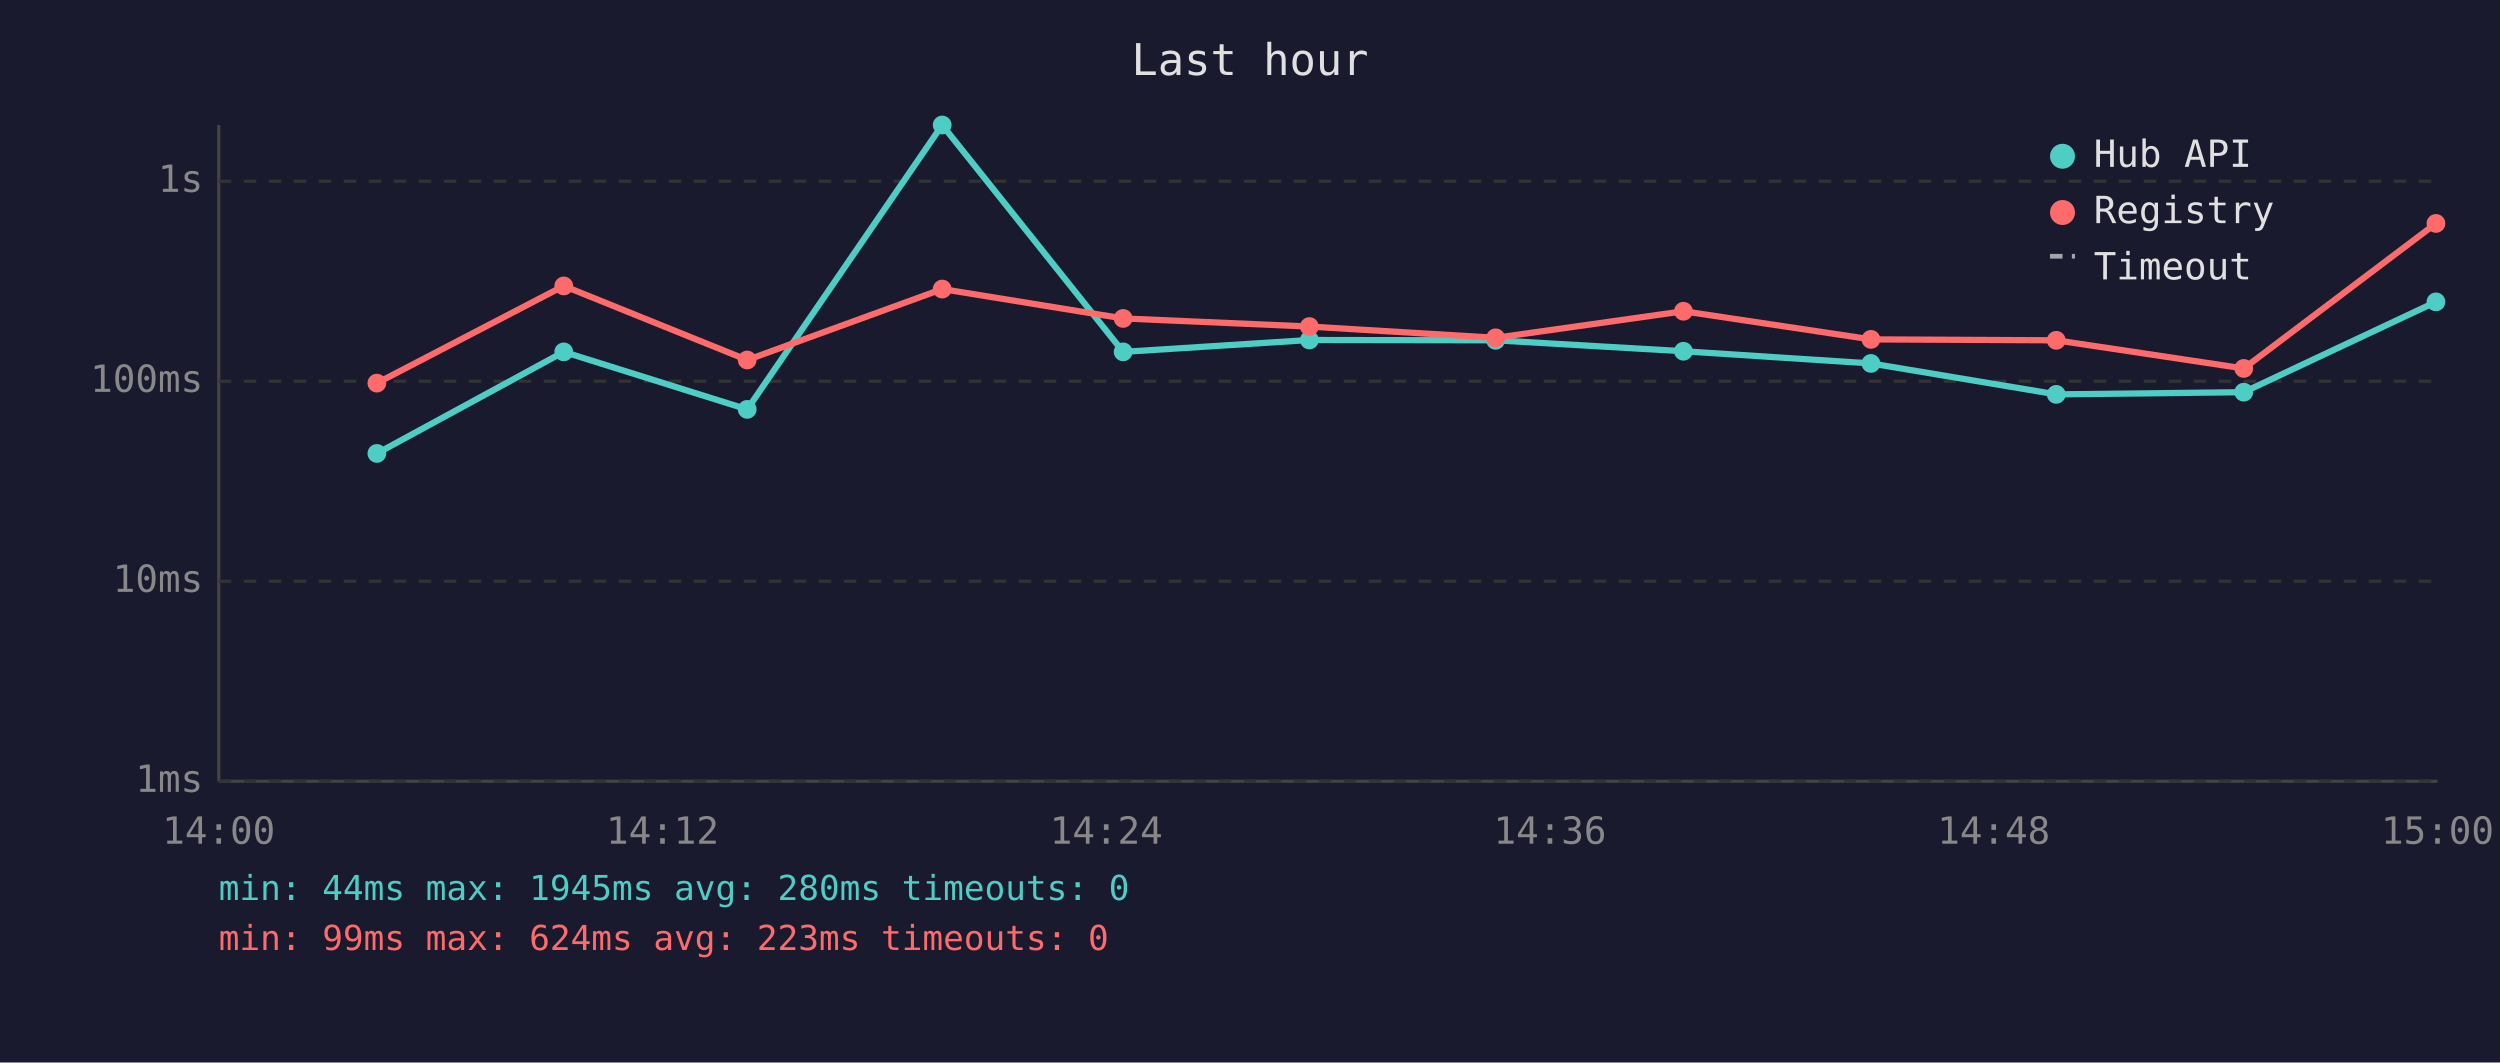
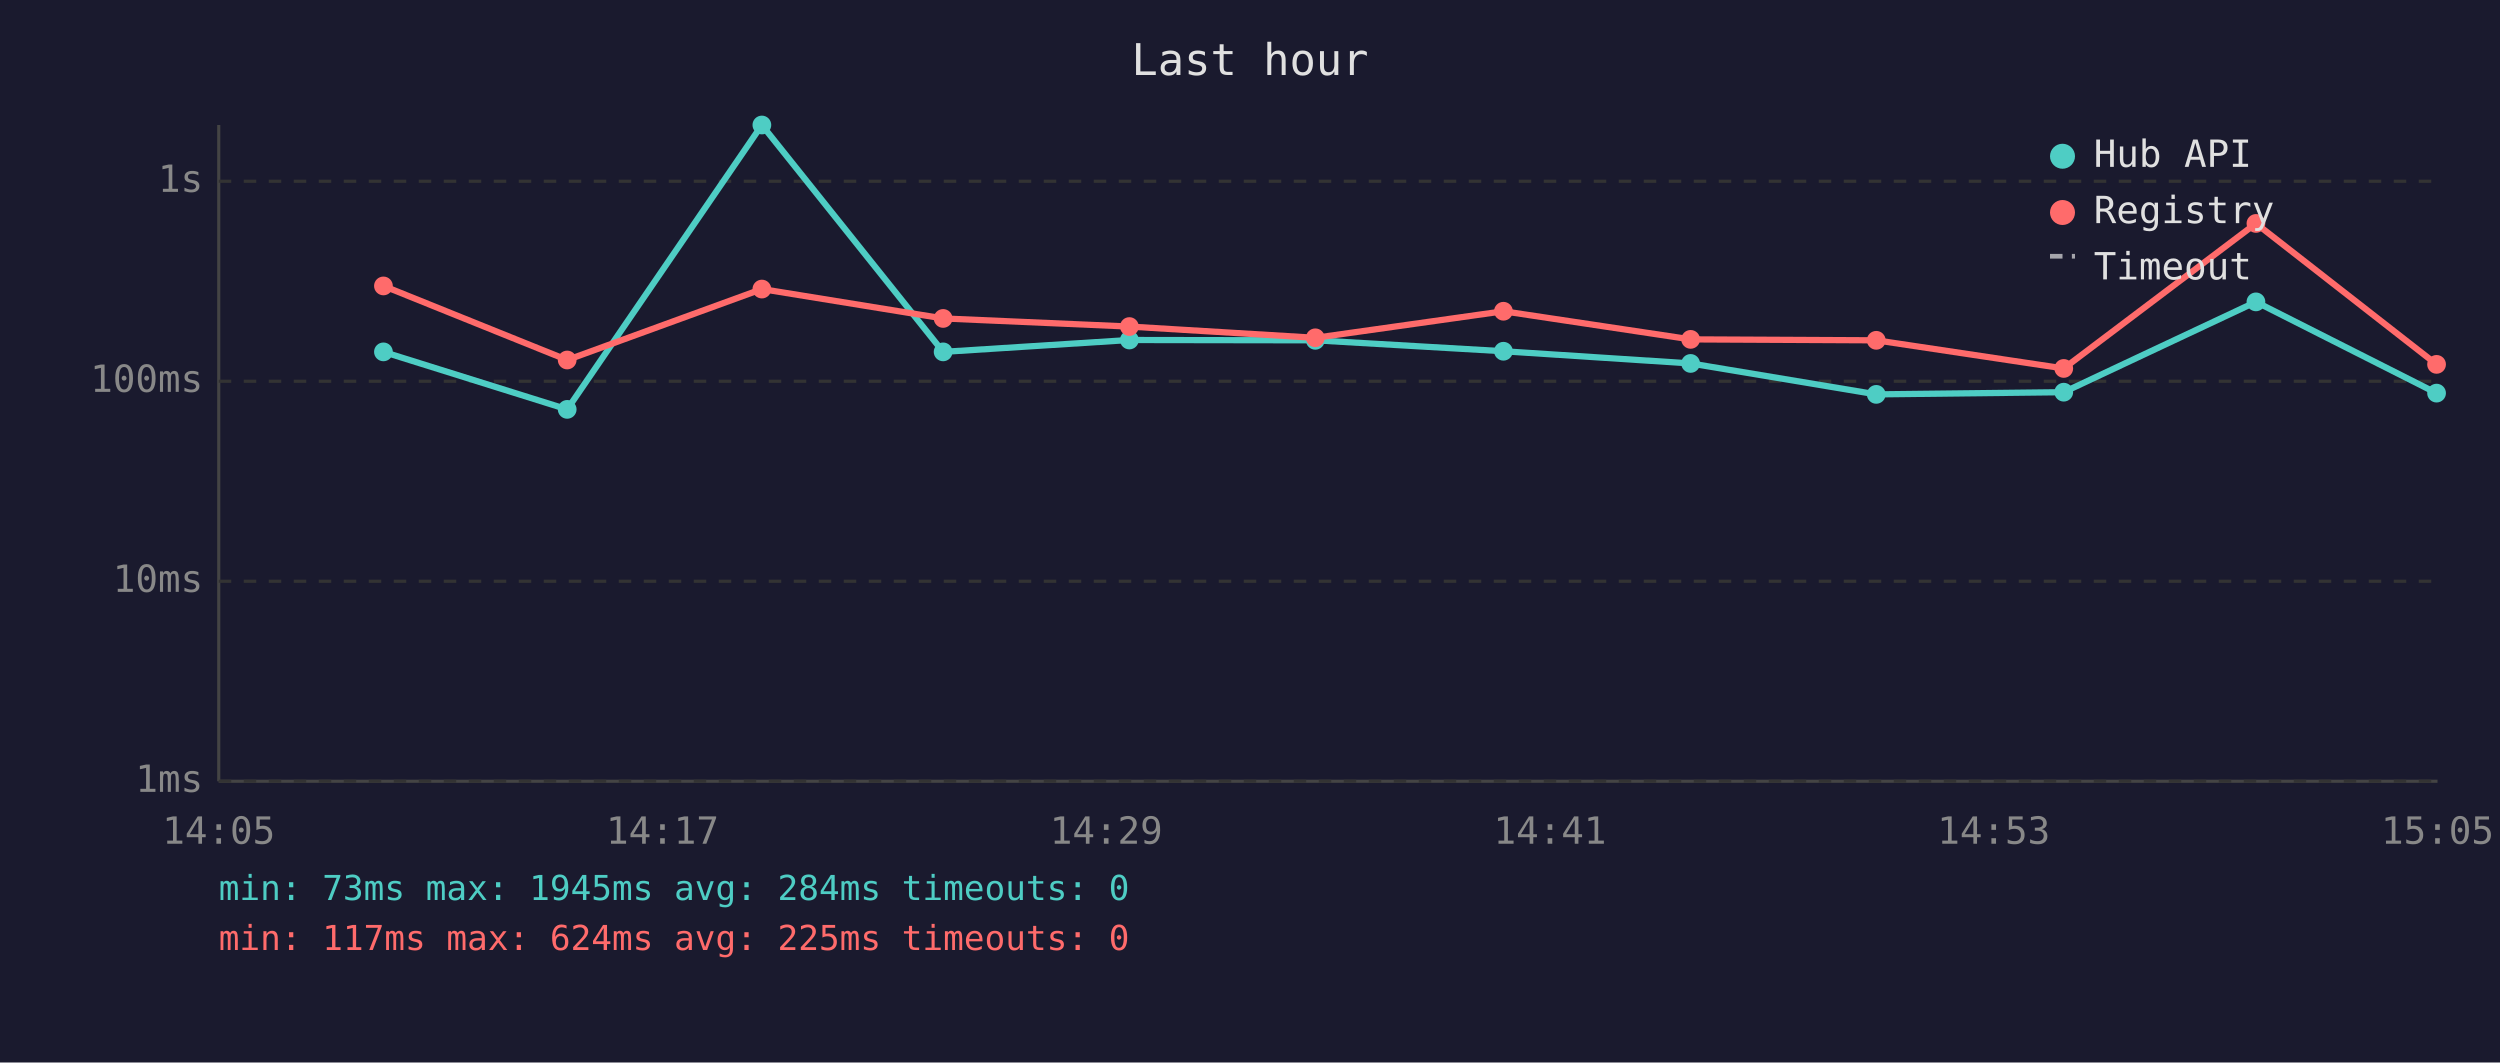
<svg xmlns="http://www.w3.org/2000/svg" viewBox="0 0 800 340" font-family="monospace" font-size="12">
  <rect width="800" height="340" fill="#1a1a2e" />
  <text x="400" y="24" fill="#e0e0e0" font-size="14" text-anchor="middle">Last hour</text>
  <line x1="70" y1="40" x2="70" y2="250" stroke="#444" stroke-width="1" />
  <line x1="70" y1="250" x2="780" y2="250" stroke="#444" stroke-width="1" />
  <line x1="70" y1="250" x2="780" y2="250" stroke="#333" stroke-width="1" stroke-dasharray="4" />
  <text x="65" y="250" fill="#888" text-anchor="end" dominant-baseline="middle">1ms</text>
  <line x1="70" y1="186" x2="780" y2="186" stroke="#333" stroke-width="1" stroke-dasharray="4" />
  <text x="65" y="186" fill="#888" text-anchor="end" dominant-baseline="middle">10ms</text>
  <line x1="70" y1="122" x2="780" y2="122" stroke="#333" stroke-width="1" stroke-dasharray="4" />
  <text x="65" y="122" fill="#888" text-anchor="end" dominant-baseline="middle">100ms</text>
  <line x1="70" y1="58" x2="780" y2="58" stroke="#333" stroke-width="1" stroke-dasharray="4" />
  <text x="65" y="58" fill="#888" text-anchor="end" dominant-baseline="middle">1s</text>
-   <text x="70" y="270" fill="#888" text-anchor="middle">14:00</text>
-   <text x="212" y="270" fill="#888" text-anchor="middle">14:12</text>
-   <text x="354" y="270" fill="#888" text-anchor="middle">14:24</text>
-   <text x="496" y="270" fill="#888" text-anchor="middle">14:36</text>
-   <text x="638" y="270" fill="#888" text-anchor="middle">14:48</text>
-   <text x="780" y="270" fill="#888" text-anchor="middle">15:00</text>
-   <polyline points="120.6,145.1 180.4,112.6 239.1,131.0 301.5,40.0 359.4,112.6 419.0,108.8 478.6,108.9 538.7,112.4 598.7,116.3 658.0,126.2 718.0,125.5 779.5,96.6" fill="none" stroke="#4ecdc4" stroke-width="2" opacity="1" />
-   <circle cx="120.6" cy="145.1" r="3" fill="#4ecdc4" />
-   <circle cx="180.4" cy="112.6" r="3" fill="#4ecdc4" />
-   <circle cx="239.1" cy="131.0" r="3" fill="#4ecdc4" />
-   <circle cx="301.5" cy="40.0" r="3" fill="#4ecdc4" />
-   <circle cx="359.4" cy="112.6" r="3" fill="#4ecdc4" />
-   <circle cx="419.0" cy="108.8" r="3" fill="#4ecdc4" />
-   <circle cx="478.6" cy="108.9" r="3" fill="#4ecdc4" />
-   <circle cx="538.7" cy="112.4" r="3" fill="#4ecdc4" />
-   <circle cx="598.7" cy="116.3" r="3" fill="#4ecdc4" />
-   <circle cx="658.0" cy="126.2" r="3" fill="#4ecdc4" />
-   <circle cx="718.0" cy="125.5" r="3" fill="#4ecdc4" />
-   <circle cx="779.5" cy="96.6" r="3" fill="#4ecdc4" />
-   <polyline points="120.6,122.6 180.4,91.5 239.1,115.2 301.5,92.5 359.4,101.9 419.0,104.5 478.6,108.1 538.7,99.6 598.7,108.6 658.0,108.9 718.0,117.9 779.5,71.5" fill="none" stroke="#ff6b6b" stroke-width="2" opacity="1" />
-   <circle cx="120.6" cy="122.6" r="3" fill="#ff6b6b" />
-   <circle cx="180.4" cy="91.5" r="3" fill="#ff6b6b" />
-   <circle cx="239.1" cy="115.2" r="3" fill="#ff6b6b" />
-   <circle cx="301.5" cy="92.5" r="3" fill="#ff6b6b" />
-   <circle cx="359.4" cy="101.9" r="3" fill="#ff6b6b" />
-   <circle cx="419.0" cy="104.5" r="3" fill="#ff6b6b" />
-   <circle cx="478.6" cy="108.1" r="3" fill="#ff6b6b" />
-   <circle cx="538.7" cy="99.6" r="3" fill="#ff6b6b" />
-   <circle cx="598.7" cy="108.6" r="3" fill="#ff6b6b" />
-   <circle cx="658.0" cy="108.9" r="3" fill="#ff6b6b" />
-   <circle cx="718.0" cy="117.9" r="3" fill="#ff6b6b" />
-   <circle cx="779.5" cy="71.5" r="3" fill="#ff6b6b" />
+   <text x="70" y="270" fill="#888" text-anchor="middle">14:05</text>
+   <text x="212" y="270" fill="#888" text-anchor="middle">14:17</text>
+   <text x="354" y="270" fill="#888" text-anchor="middle">14:29</text>
+   <text x="496" y="270" fill="#888" text-anchor="middle">14:41</text>
+   <text x="638" y="270" fill="#888" text-anchor="middle">14:53</text>
+   <text x="780" y="270" fill="#888" text-anchor="middle">15:05</text>
+   <polyline points="122.7,112.6 181.5,131.0 243.8,40.0 301.8,112.6 361.4,108.8 420.9,108.9 481.1,112.4 541.0,116.3 600.4,126.2 660.4,125.5 721.9,96.6 779.7,125.8" fill="none" stroke="#4ecdc4" stroke-width="2" opacity="1" />
+   <circle cx="122.7" cy="112.6" r="3" fill="#4ecdc4" />
+   <circle cx="181.5" cy="131.0" r="3" fill="#4ecdc4" />
+   <circle cx="243.8" cy="40.0" r="3" fill="#4ecdc4" />
+   <circle cx="301.8" cy="112.6" r="3" fill="#4ecdc4" />
+   <circle cx="361.4" cy="108.8" r="3" fill="#4ecdc4" />
+   <circle cx="420.9" cy="108.9" r="3" fill="#4ecdc4" />
+   <circle cx="481.1" cy="112.4" r="3" fill="#4ecdc4" />
+   <circle cx="541.0" cy="116.3" r="3" fill="#4ecdc4" />
+   <circle cx="600.4" cy="126.2" r="3" fill="#4ecdc4" />
+   <circle cx="660.4" cy="125.5" r="3" fill="#4ecdc4" />
+   <circle cx="721.9" cy="96.6" r="3" fill="#4ecdc4" />
+   <circle cx="779.7" cy="125.8" r="3" fill="#4ecdc4" />
+   <polyline points="122.7,91.5 181.5,115.2 243.8,92.5 301.8,101.9 361.4,104.5 420.9,108.1 481.1,99.6 541.0,108.6 600.4,108.9 660.4,117.9 721.9,71.5 779.7,116.6" fill="none" stroke="#ff6b6b" stroke-width="2" opacity="1" />
+   <circle cx="122.7" cy="91.5" r="3" fill="#ff6b6b" />
+   <circle cx="181.5" cy="115.2" r="3" fill="#ff6b6b" />
+   <circle cx="243.8" cy="92.5" r="3" fill="#ff6b6b" />
+   <circle cx="301.8" cy="101.9" r="3" fill="#ff6b6b" />
+   <circle cx="361.4" cy="104.5" r="3" fill="#ff6b6b" />
+   <circle cx="420.9" cy="108.1" r="3" fill="#ff6b6b" />
+   <circle cx="481.1" cy="99.6" r="3" fill="#ff6b6b" />
+   <circle cx="541.0" cy="108.6" r="3" fill="#ff6b6b" />
+   <circle cx="600.4" cy="108.9" r="3" fill="#ff6b6b" />
+   <circle cx="660.4" cy="117.9" r="3" fill="#ff6b6b" />
+   <circle cx="721.9" cy="71.5" r="3" fill="#ff6b6b" />
+   <circle cx="779.7" cy="116.6" r="3" fill="#ff6b6b" />
  <circle cx="660" cy="50" r="4" fill="#4ecdc4" />
  <text x="670" y="50" fill="#e0e0e0" dominant-baseline="middle">Hub API</text>
  <circle cx="660" cy="68" r="4" fill="#ff6b6b" />
  <text x="670" y="68" fill="#e0e0e0" dominant-baseline="middle">Registry</text>
  <line x1="656" y1="82" x2="664" y2="82" stroke="#e0e0e0" stroke-width="1.5" stroke-dasharray="4,3" opacity="0.7" />
  <text x="670" y="86" fill="#e0e0e0" dominant-baseline="middle">Timeout</text>
-   <text x="70" y="288" fill="#4ecdc4" font-size="11">min: 44ms  max: 1945ms  avg: 280ms  timeouts: 0</text>
-   <text x="70" y="304" fill="#ff6b6b" font-size="11">min: 99ms  max: 624ms  avg: 223ms  timeouts: 0</text>
+   <text x="70" y="288" fill="#4ecdc4" font-size="11">min: 73ms  max: 1945ms  avg: 284ms  timeouts: 0</text>
+   <text x="70" y="304" fill="#ff6b6b" font-size="11">min: 117ms  max: 624ms  avg: 225ms  timeouts: 0</text>
</svg>
